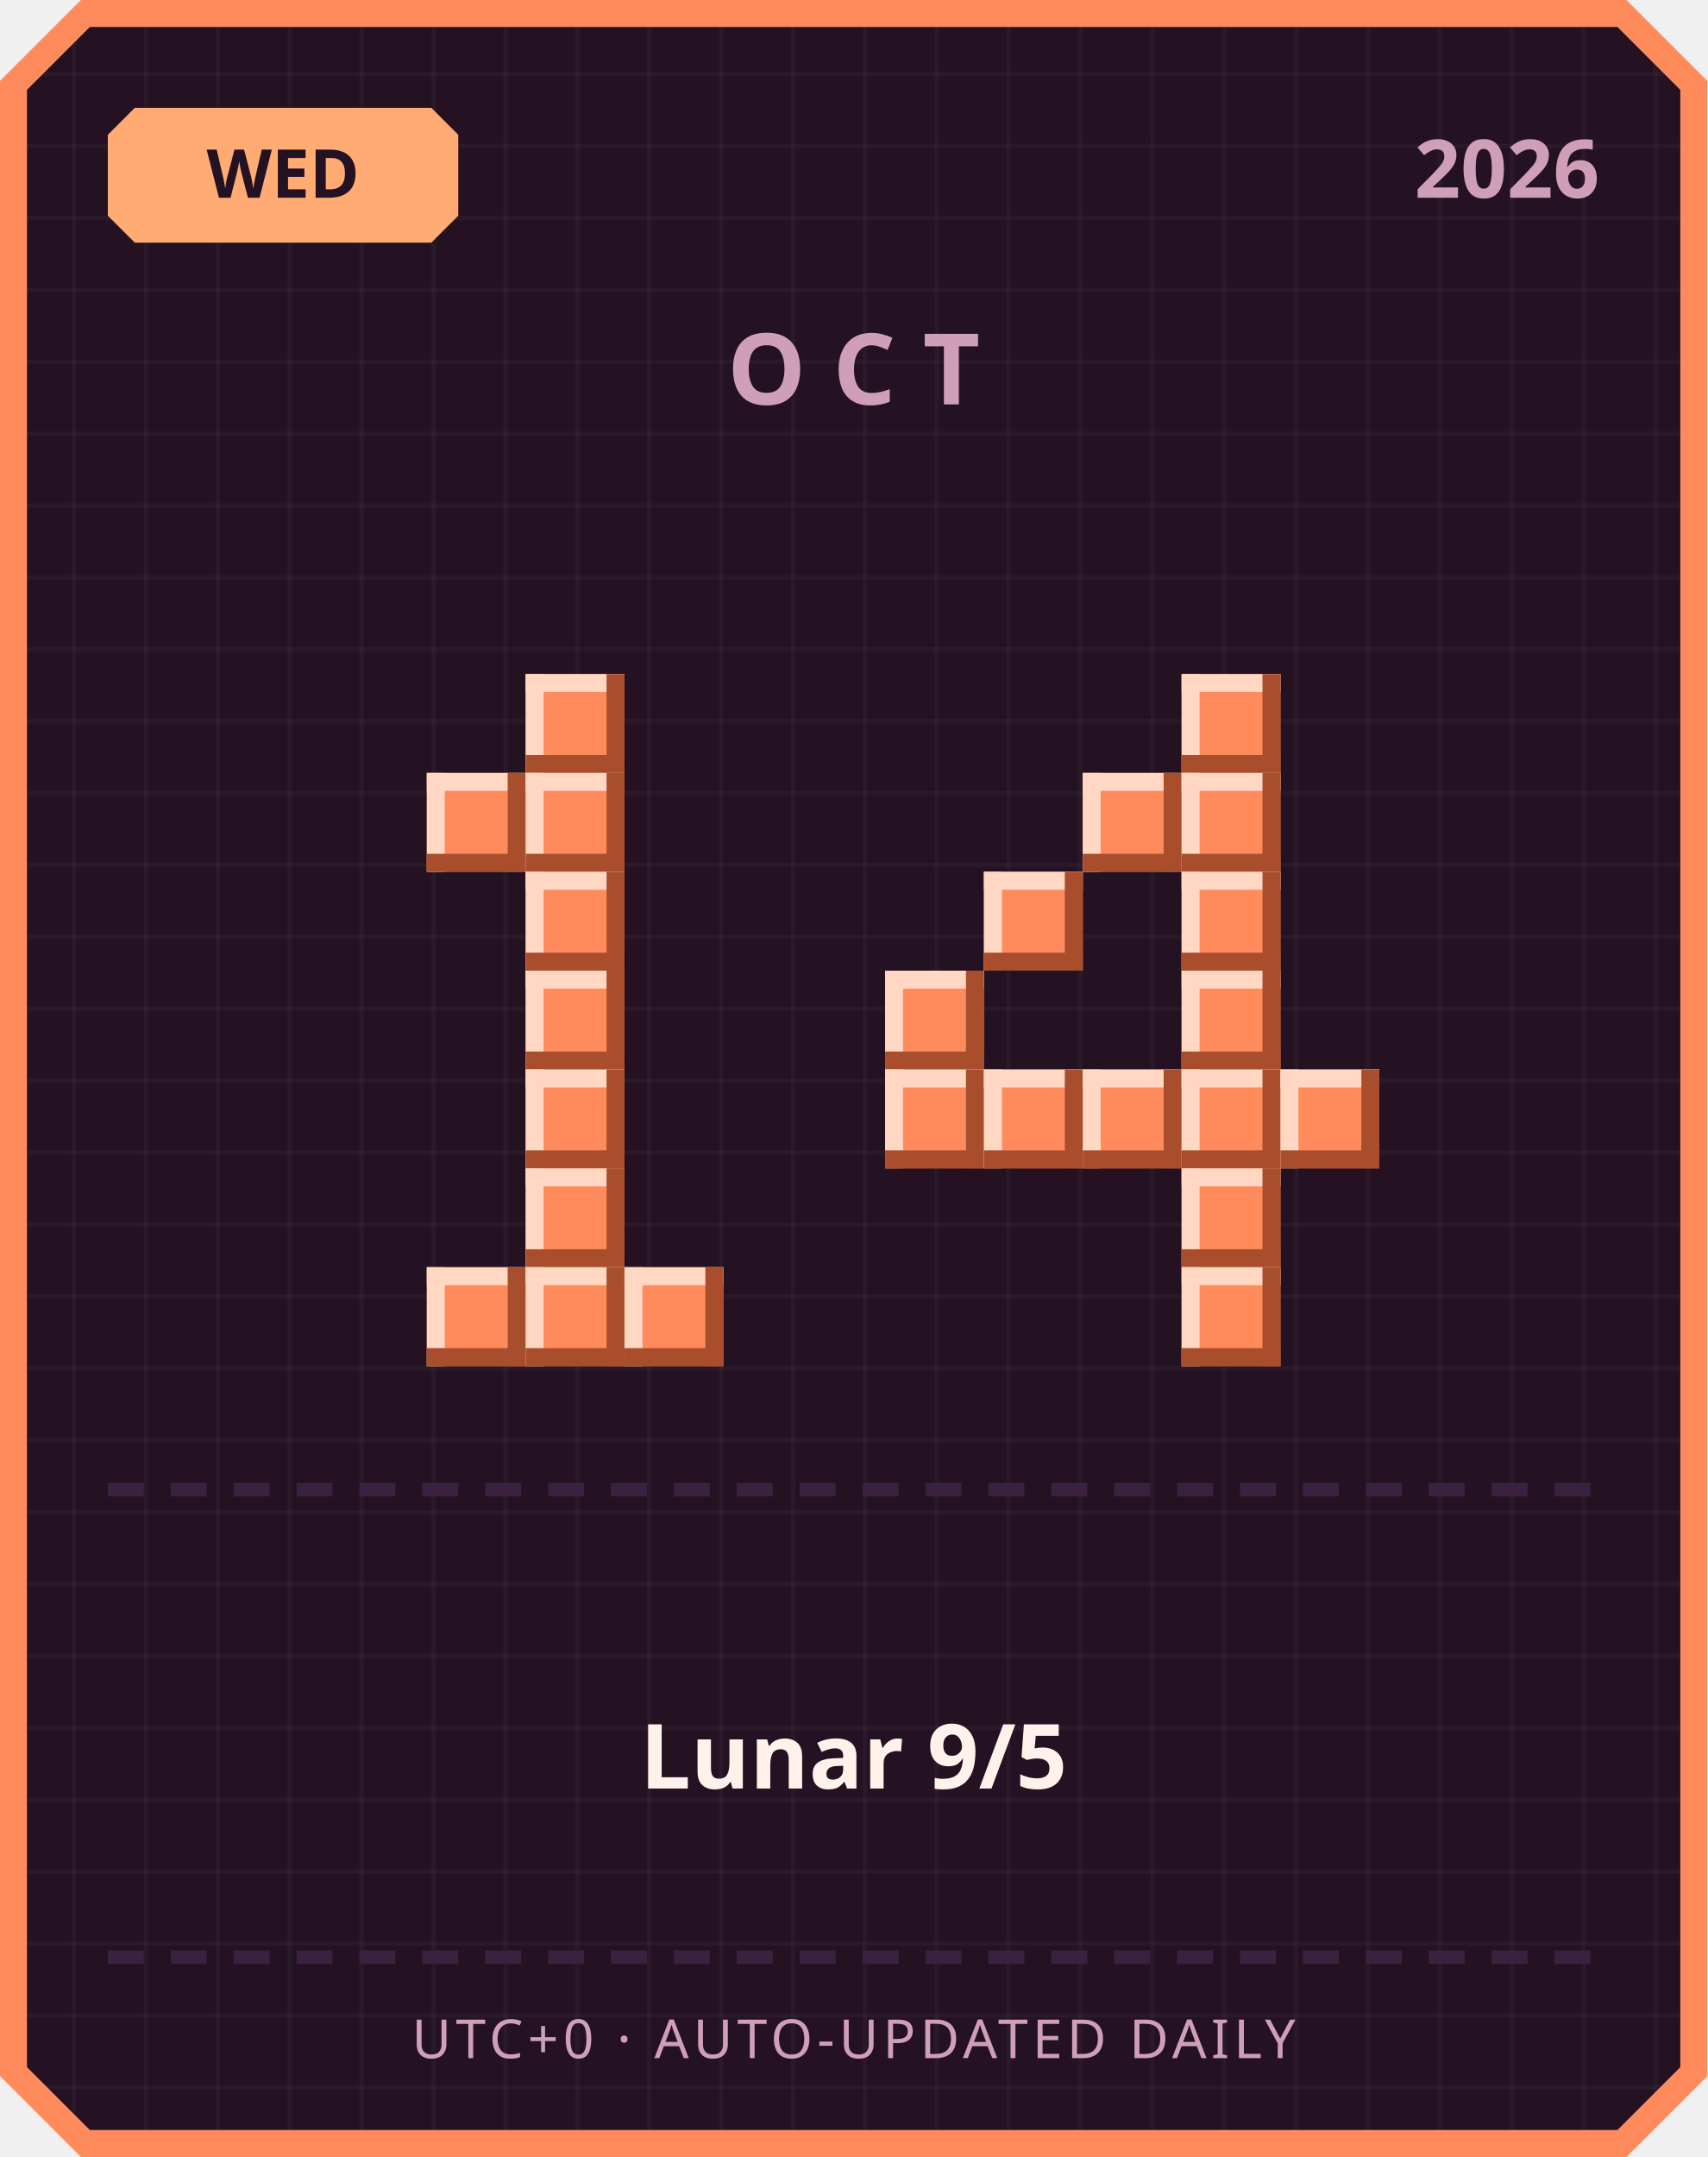
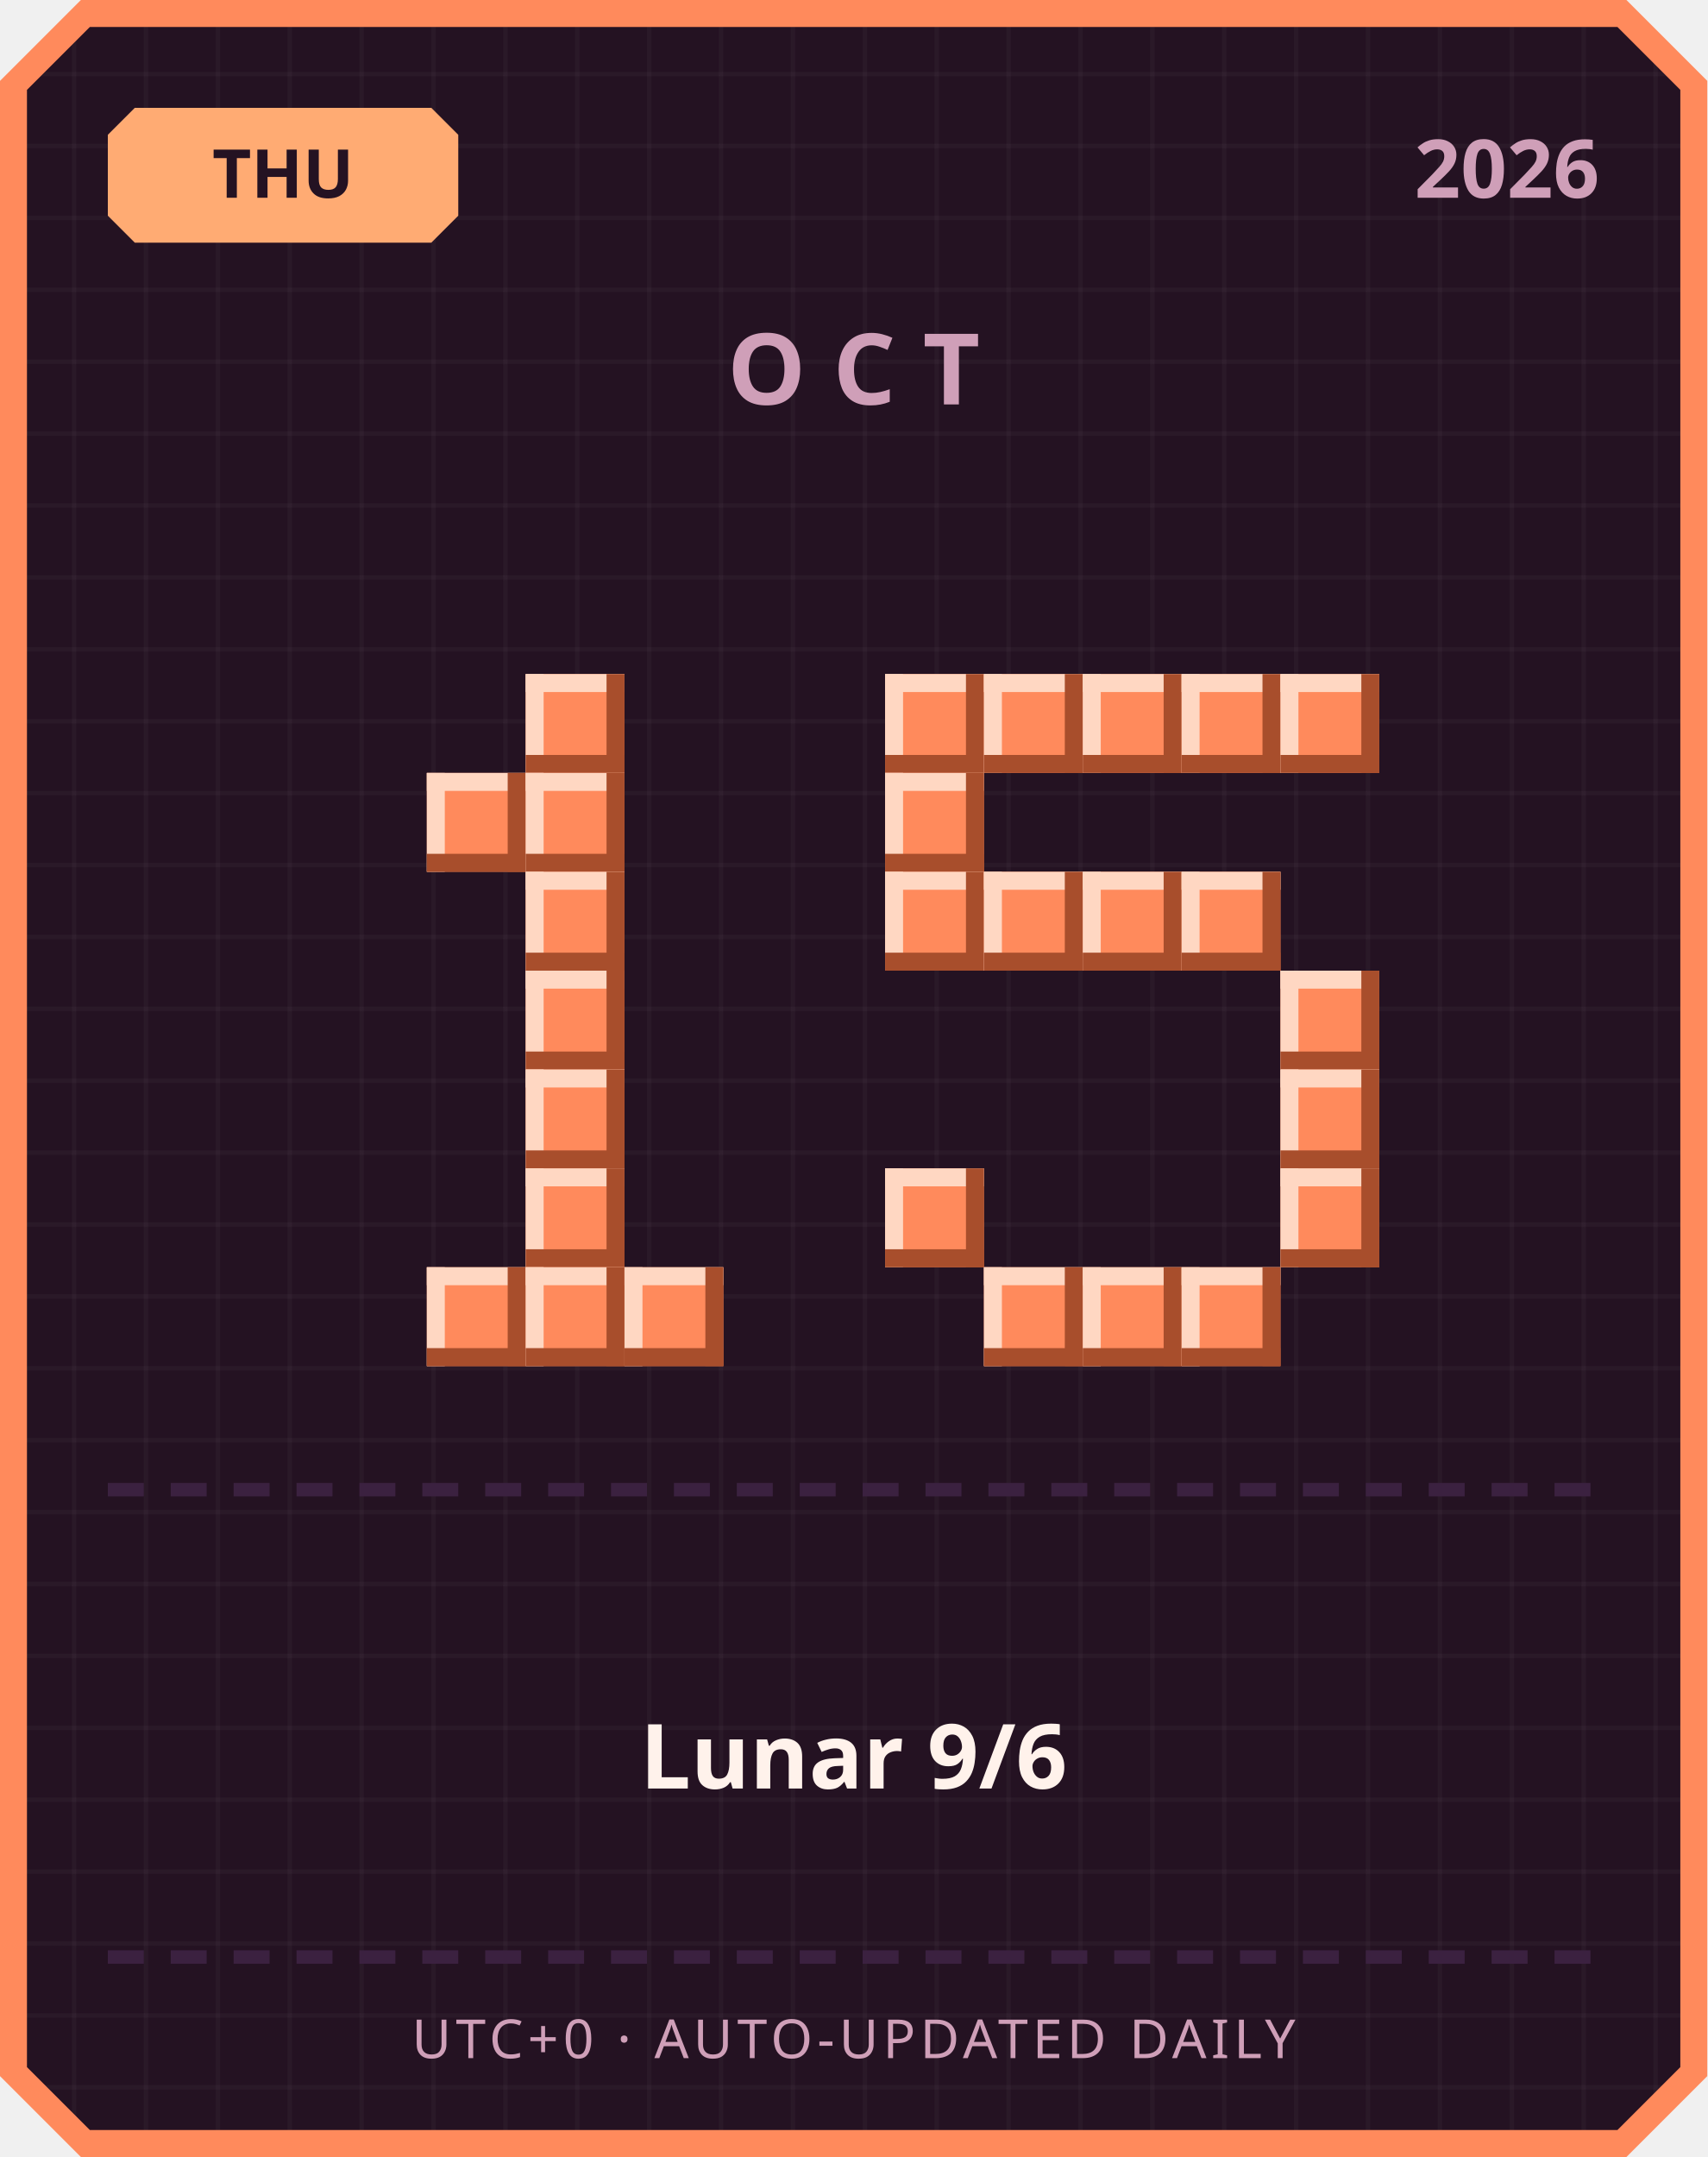
<svg xmlns="http://www.w3.org/2000/svg" width="380" height="480" viewBox="0 0 380 480">
  <defs>
    <pattern id="grid" width="16" height="16" patternUnits="userSpaceOnUse">
      <rect width="16" height="16" fill="#241222" />
      <rect width="1" height="16" fill="#ffffff" opacity="0.03" />
      <rect width="16" height="1" fill="#ffffff" opacity="0.03" />
    </pattern>
  </defs>
  <path d="M 18,0 L 362,0 L 380,18 L 380,462 L 362,480 L 18,480 L 0,462 L 0,18 Z" fill="#ff8a5c" />
  <path d="M 20,6 L 360,6 L 374,20 L 374,460 L 360,474 L 20,474 L 6,460 L 6,20 Z" fill="url(#grid)" />
  <path d="M 30,24 L 96,24 L 102,30 L 102,48 L 96,54 L 30,54 L 24,48 L 24,30 Z" fill="#ffab73" />
-   <text x="63" y="44" text-anchor="middle" font-family="'Segoe UI', sans-serif" font-size="15" font-weight="700" fill="#241222">WED</text>
+   <text x="63" y="44" text-anchor="middle" font-family="'Segoe UI', sans-serif" font-size="15" font-weight="700" fill="#241222">THU</text>
  <text x="356" y="44" text-anchor="end" font-family="'Segoe UI', sans-serif" font-size="18" font-weight="700" fill="#cf9fb8">2026</text>
  <text x="190" y="90" text-anchor="middle" font-family="'Segoe UI', sans-serif" font-size="22" font-weight="700" letter-spacing="6" fill="#cf9fb8">OCT</text>
  <rect x="117" y="150" width="22" height="22" fill="#ff8a5c" />
  <rect x="117" y="150" width="22" height="4" fill="#ffd7c2" />
  <rect x="117" y="150" width="4" height="22" fill="#ffd7c2" />
  <rect x="117" y="168" width="22" height="4" fill="#a84e2c" />
  <rect x="135" y="150" width="4" height="22" fill="#a84e2c" />
  <rect x="95" y="172" width="22" height="22" fill="#ff8a5c" />
  <rect x="95" y="172" width="22" height="4" fill="#ffd7c2" />
  <rect x="95" y="172" width="4" height="22" fill="#ffd7c2" />
  <rect x="95" y="190" width="22" height="4" fill="#a84e2c" />
  <rect x="113" y="172" width="4" height="22" fill="#a84e2c" />
  <rect x="117" y="172" width="22" height="22" fill="#ff8a5c" />
  <rect x="117" y="172" width="22" height="4" fill="#ffd7c2" />
  <rect x="117" y="172" width="4" height="22" fill="#ffd7c2" />
  <rect x="117" y="190" width="22" height="4" fill="#a84e2c" />
  <rect x="135" y="172" width="4" height="22" fill="#a84e2c" />
  <rect x="117" y="194" width="22" height="22" fill="#ff8a5c" />
  <rect x="117" y="194" width="22" height="4" fill="#ffd7c2" />
  <rect x="117" y="194" width="4" height="22" fill="#ffd7c2" />
  <rect x="117" y="212" width="22" height="4" fill="#a84e2c" />
  <rect x="135" y="194" width="4" height="22" fill="#a84e2c" />
  <rect x="117" y="216" width="22" height="22" fill="#ff8a5c" />
  <rect x="117" y="216" width="22" height="4" fill="#ffd7c2" />
  <rect x="117" y="216" width="4" height="22" fill="#ffd7c2" />
  <rect x="117" y="234" width="22" height="4" fill="#a84e2c" />
  <rect x="135" y="216" width="4" height="22" fill="#a84e2c" />
  <rect x="117" y="238" width="22" height="22" fill="#ff8a5c" />
  <rect x="117" y="238" width="22" height="4" fill="#ffd7c2" />
  <rect x="117" y="238" width="4" height="22" fill="#ffd7c2" />
  <rect x="117" y="256" width="22" height="4" fill="#a84e2c" />
  <rect x="135" y="238" width="4" height="22" fill="#a84e2c" />
  <rect x="117" y="260" width="22" height="22" fill="#ff8a5c" />
  <rect x="117" y="260" width="22" height="4" fill="#ffd7c2" />
  <rect x="117" y="260" width="4" height="22" fill="#ffd7c2" />
  <rect x="117" y="278" width="22" height="4" fill="#a84e2c" />
  <rect x="135" y="260" width="4" height="22" fill="#a84e2c" />
  <rect x="95" y="282" width="22" height="22" fill="#ff8a5c" />
  <rect x="95" y="282" width="22" height="4" fill="#ffd7c2" />
  <rect x="95" y="282" width="4" height="22" fill="#ffd7c2" />
  <rect x="95" y="300" width="22" height="4" fill="#a84e2c" />
  <rect x="113" y="282" width="4" height="22" fill="#a84e2c" />
  <rect x="117" y="282" width="22" height="22" fill="#ff8a5c" />
  <rect x="117" y="282" width="22" height="4" fill="#ffd7c2" />
  <rect x="117" y="282" width="4" height="22" fill="#ffd7c2" />
  <rect x="117" y="300" width="22" height="4" fill="#a84e2c" />
  <rect x="135" y="282" width="4" height="22" fill="#a84e2c" />
  <rect x="139" y="282" width="22" height="22" fill="#ff8a5c" />
  <rect x="139" y="282" width="22" height="4" fill="#ffd7c2" />
  <rect x="139" y="282" width="4" height="22" fill="#ffd7c2" />
  <rect x="139" y="300" width="22" height="4" fill="#a84e2c" />
  <rect x="157" y="282" width="4" height="22" fill="#a84e2c" />
+   <rect x="197" y="150" width="22" height="22" fill="#ff8a5c" />
+   <rect x="197" y="150" width="22" height="4" fill="#ffd7c2" />
+   <rect x="197" y="150" width="4" height="22" fill="#ffd7c2" />
+   <rect x="197" y="168" width="22" height="4" fill="#a84e2c" />
+   <rect x="215" y="150" width="4" height="22" fill="#a84e2c" />
+   <rect x="219" y="150" width="22" height="22" fill="#ff8a5c" />
+   <rect x="219" y="150" width="22" height="4" fill="#ffd7c2" />
+   <rect x="219" y="150" width="4" height="22" fill="#ffd7c2" />
+   <rect x="219" y="168" width="22" height="4" fill="#a84e2c" />
+   <rect x="237" y="150" width="4" height="22" fill="#a84e2c" />
+   <rect x="241" y="150" width="22" height="22" fill="#ff8a5c" />
+   <rect x="241" y="150" width="22" height="4" fill="#ffd7c2" />
+   <rect x="241" y="150" width="4" height="22" fill="#ffd7c2" />
+   <rect x="241" y="168" width="22" height="4" fill="#a84e2c" />
+   <rect x="259" y="150" width="4" height="22" fill="#a84e2c" />
  <rect x="263" y="150" width="22" height="22" fill="#ff8a5c" />
  <rect x="263" y="150" width="22" height="4" fill="#ffd7c2" />
  <rect x="263" y="150" width="4" height="22" fill="#ffd7c2" />
  <rect x="263" y="168" width="22" height="4" fill="#a84e2c" />
  <rect x="281" y="150" width="4" height="22" fill="#a84e2c" />
-   <rect x="241" y="172" width="22" height="22" fill="#ff8a5c" />
-   <rect x="241" y="172" width="22" height="4" fill="#ffd7c2" />
-   <rect x="241" y="172" width="4" height="22" fill="#ffd7c2" />
-   <rect x="241" y="190" width="22" height="4" fill="#a84e2c" />
-   <rect x="259" y="172" width="4" height="22" fill="#a84e2c" />
-   <rect x="263" y="172" width="22" height="22" fill="#ff8a5c" />
-   <rect x="263" y="172" width="22" height="4" fill="#ffd7c2" />
-   <rect x="263" y="172" width="4" height="22" fill="#ffd7c2" />
-   <rect x="263" y="190" width="22" height="4" fill="#a84e2c" />
-   <rect x="281" y="172" width="4" height="22" fill="#a84e2c" />
+   <rect x="285" y="150" width="22" height="22" fill="#ff8a5c" />
+   <rect x="285" y="150" width="22" height="4" fill="#ffd7c2" />
+   <rect x="285" y="150" width="4" height="22" fill="#ffd7c2" />
+   <rect x="285" y="168" width="22" height="4" fill="#a84e2c" />
+   <rect x="303" y="150" width="4" height="22" fill="#a84e2c" />
+   <rect x="197" y="172" width="22" height="22" fill="#ff8a5c" />
+   <rect x="197" y="172" width="22" height="4" fill="#ffd7c2" />
+   <rect x="197" y="172" width="4" height="22" fill="#ffd7c2" />
+   <rect x="197" y="190" width="22" height="4" fill="#a84e2c" />
+   <rect x="215" y="172" width="4" height="22" fill="#a84e2c" />
+   <rect x="197" y="194" width="22" height="22" fill="#ff8a5c" />
+   <rect x="197" y="194" width="22" height="4" fill="#ffd7c2" />
+   <rect x="197" y="194" width="4" height="22" fill="#ffd7c2" />
+   <rect x="197" y="212" width="22" height="4" fill="#a84e2c" />
+   <rect x="215" y="194" width="4" height="22" fill="#a84e2c" />
  <rect x="219" y="194" width="22" height="22" fill="#ff8a5c" />
  <rect x="219" y="194" width="22" height="4" fill="#ffd7c2" />
  <rect x="219" y="194" width="4" height="22" fill="#ffd7c2" />
  <rect x="219" y="212" width="22" height="4" fill="#a84e2c" />
  <rect x="237" y="194" width="4" height="22" fill="#a84e2c" />
+   <rect x="241" y="194" width="22" height="22" fill="#ff8a5c" />
+   <rect x="241" y="194" width="22" height="4" fill="#ffd7c2" />
+   <rect x="241" y="194" width="4" height="22" fill="#ffd7c2" />
+   <rect x="241" y="212" width="22" height="4" fill="#a84e2c" />
+   <rect x="259" y="194" width="4" height="22" fill="#a84e2c" />
  <rect x="263" y="194" width="22" height="22" fill="#ff8a5c" />
  <rect x="263" y="194" width="22" height="4" fill="#ffd7c2" />
  <rect x="263" y="194" width="4" height="22" fill="#ffd7c2" />
  <rect x="263" y="212" width="22" height="4" fill="#a84e2c" />
  <rect x="281" y="194" width="4" height="22" fill="#a84e2c" />
-   <rect x="197" y="216" width="22" height="22" fill="#ff8a5c" />
-   <rect x="197" y="216" width="22" height="4" fill="#ffd7c2" />
-   <rect x="197" y="216" width="4" height="22" fill="#ffd7c2" />
-   <rect x="197" y="234" width="22" height="4" fill="#a84e2c" />
-   <rect x="215" y="216" width="4" height="22" fill="#a84e2c" />
-   <rect x="263" y="216" width="22" height="22" fill="#ff8a5c" />
-   <rect x="263" y="216" width="22" height="4" fill="#ffd7c2" />
-   <rect x="263" y="216" width="4" height="22" fill="#ffd7c2" />
-   <rect x="263" y="234" width="22" height="4" fill="#a84e2c" />
-   <rect x="281" y="216" width="4" height="22" fill="#a84e2c" />
-   <rect x="197" y="238" width="22" height="22" fill="#ff8a5c" />
-   <rect x="197" y="238" width="22" height="4" fill="#ffd7c2" />
-   <rect x="197" y="238" width="4" height="22" fill="#ffd7c2" />
-   <rect x="197" y="256" width="22" height="4" fill="#a84e2c" />
-   <rect x="215" y="238" width="4" height="22" fill="#a84e2c" />
-   <rect x="219" y="238" width="22" height="22" fill="#ff8a5c" />
-   <rect x="219" y="238" width="22" height="4" fill="#ffd7c2" />
-   <rect x="219" y="238" width="4" height="22" fill="#ffd7c2" />
-   <rect x="219" y="256" width="22" height="4" fill="#a84e2c" />
-   <rect x="237" y="238" width="4" height="22" fill="#a84e2c" />
-   <rect x="241" y="238" width="22" height="22" fill="#ff8a5c" />
-   <rect x="241" y="238" width="22" height="4" fill="#ffd7c2" />
-   <rect x="241" y="238" width="4" height="22" fill="#ffd7c2" />
-   <rect x="241" y="256" width="22" height="4" fill="#a84e2c" />
-   <rect x="259" y="238" width="4" height="22" fill="#a84e2c" />
-   <rect x="263" y="238" width="22" height="22" fill="#ff8a5c" />
-   <rect x="263" y="238" width="22" height="4" fill="#ffd7c2" />
-   <rect x="263" y="238" width="4" height="22" fill="#ffd7c2" />
-   <rect x="263" y="256" width="22" height="4" fill="#a84e2c" />
-   <rect x="281" y="238" width="4" height="22" fill="#a84e2c" />
+   <rect x="285" y="216" width="22" height="22" fill="#ff8a5c" />
+   <rect x="285" y="216" width="22" height="4" fill="#ffd7c2" />
+   <rect x="285" y="216" width="4" height="22" fill="#ffd7c2" />
+   <rect x="285" y="234" width="22" height="4" fill="#a84e2c" />
+   <rect x="303" y="216" width="4" height="22" fill="#a84e2c" />
  <rect x="285" y="238" width="22" height="22" fill="#ff8a5c" />
  <rect x="285" y="238" width="22" height="4" fill="#ffd7c2" />
  <rect x="285" y="238" width="4" height="22" fill="#ffd7c2" />
  <rect x="285" y="256" width="22" height="4" fill="#a84e2c" />
  <rect x="303" y="238" width="4" height="22" fill="#a84e2c" />
-   <rect x="263" y="260" width="22" height="22" fill="#ff8a5c" />
-   <rect x="263" y="260" width="22" height="4" fill="#ffd7c2" />
-   <rect x="263" y="260" width="4" height="22" fill="#ffd7c2" />
-   <rect x="263" y="278" width="22" height="4" fill="#a84e2c" />
-   <rect x="281" y="260" width="4" height="22" fill="#a84e2c" />
+   <rect x="197" y="260" width="22" height="22" fill="#ff8a5c" />
+   <rect x="197" y="260" width="22" height="4" fill="#ffd7c2" />
+   <rect x="197" y="260" width="4" height="22" fill="#ffd7c2" />
+   <rect x="197" y="278" width="22" height="4" fill="#a84e2c" />
+   <rect x="215" y="260" width="4" height="22" fill="#a84e2c" />
+   <rect x="285" y="260" width="22" height="22" fill="#ff8a5c" />
+   <rect x="285" y="260" width="22" height="4" fill="#ffd7c2" />
+   <rect x="285" y="260" width="4" height="22" fill="#ffd7c2" />
+   <rect x="285" y="278" width="22" height="4" fill="#a84e2c" />
+   <rect x="303" y="260" width="4" height="22" fill="#a84e2c" />
+   <rect x="219" y="282" width="22" height="22" fill="#ff8a5c" />
+   <rect x="219" y="282" width="22" height="4" fill="#ffd7c2" />
+   <rect x="219" y="282" width="4" height="22" fill="#ffd7c2" />
+   <rect x="219" y="300" width="22" height="4" fill="#a84e2c" />
+   <rect x="237" y="282" width="4" height="22" fill="#a84e2c" />
+   <rect x="241" y="282" width="22" height="22" fill="#ff8a5c" />
+   <rect x="241" y="282" width="22" height="4" fill="#ffd7c2" />
+   <rect x="241" y="282" width="4" height="22" fill="#ffd7c2" />
+   <rect x="241" y="300" width="22" height="4" fill="#a84e2c" />
+   <rect x="259" y="282" width="4" height="22" fill="#a84e2c" />
  <rect x="263" y="282" width="22" height="22" fill="#ff8a5c" />
  <rect x="263" y="282" width="22" height="4" fill="#ffd7c2" />
  <rect x="263" y="282" width="4" height="22" fill="#ffd7c2" />
  <rect x="263" y="300" width="22" height="4" fill="#a84e2c" />
  <rect x="281" y="282" width="4" height="22" fill="#a84e2c" />
  <rect x="24" y="330" width="8" height="3" fill="#3b2140" />
  <rect x="38" y="330" width="8" height="3" fill="#3b2140" />
  <rect x="52" y="330" width="8" height="3" fill="#3b2140" />
  <rect x="66" y="330" width="8" height="3" fill="#3b2140" />
  <rect x="80" y="330" width="8" height="3" fill="#3b2140" />
  <rect x="94" y="330" width="8" height="3" fill="#3b2140" />
  <rect x="108" y="330" width="8" height="3" fill="#3b2140" />
  <rect x="122" y="330" width="8" height="3" fill="#3b2140" />
  <rect x="136" y="330" width="8" height="3" fill="#3b2140" />
  <rect x="150" y="330" width="8" height="3" fill="#3b2140" />
  <rect x="164" y="330" width="8" height="3" fill="#3b2140" />
  <rect x="178" y="330" width="8" height="3" fill="#3b2140" />
  <rect x="192" y="330" width="8" height="3" fill="#3b2140" />
  <rect x="206" y="330" width="8" height="3" fill="#3b2140" />
  <rect x="220" y="330" width="8" height="3" fill="#3b2140" />
  <rect x="234" y="330" width="8" height="3" fill="#3b2140" />
  <rect x="248" y="330" width="8" height="3" fill="#3b2140" />
  <rect x="262" y="330" width="8" height="3" fill="#3b2140" />
  <rect x="276" y="330" width="8" height="3" fill="#3b2140" />
  <rect x="290" y="330" width="8" height="3" fill="#3b2140" />
  <rect x="304" y="330" width="8" height="3" fill="#3b2140" />
  <rect x="318" y="330" width="8" height="3" fill="#3b2140" />
  <rect x="332" y="330" width="8" height="3" fill="#3b2140" />
  <rect x="346" y="330" width="8" height="3" fill="#3b2140" />
-   <text x="190" y="398" text-anchor="middle" font-family="'Segoe UI', 'Microsoft JhengHei', sans-serif" font-size="20" font-weight="700" fill="#fff2eb">Lunar 9/5</text>
+   <text x="190" y="398" text-anchor="middle" font-family="'Segoe UI', 'Microsoft JhengHei', sans-serif" font-size="20" font-weight="700" fill="#fff2eb">Lunar 9/6</text>
  <rect x="24" y="434" width="8" height="3" fill="#3b2140" />
  <rect x="38" y="434" width="8" height="3" fill="#3b2140" />
  <rect x="52" y="434" width="8" height="3" fill="#3b2140" />
  <rect x="66" y="434" width="8" height="3" fill="#3b2140" />
  <rect x="80" y="434" width="8" height="3" fill="#3b2140" />
  <rect x="94" y="434" width="8" height="3" fill="#3b2140" />
  <rect x="108" y="434" width="8" height="3" fill="#3b2140" />
  <rect x="122" y="434" width="8" height="3" fill="#3b2140" />
  <rect x="136" y="434" width="8" height="3" fill="#3b2140" />
  <rect x="150" y="434" width="8" height="3" fill="#3b2140" />
  <rect x="164" y="434" width="8" height="3" fill="#3b2140" />
  <rect x="178" y="434" width="8" height="3" fill="#3b2140" />
  <rect x="192" y="434" width="8" height="3" fill="#3b2140" />
  <rect x="206" y="434" width="8" height="3" fill="#3b2140" />
  <rect x="220" y="434" width="8" height="3" fill="#3b2140" />
  <rect x="234" y="434" width="8" height="3" fill="#3b2140" />
  <rect x="248" y="434" width="8" height="3" fill="#3b2140" />
  <rect x="262" y="434" width="8" height="3" fill="#3b2140" />
  <rect x="276" y="434" width="8" height="3" fill="#3b2140" />
  <rect x="290" y="434" width="8" height="3" fill="#3b2140" />
  <rect x="304" y="434" width="8" height="3" fill="#3b2140" />
  <rect x="318" y="434" width="8" height="3" fill="#3b2140" />
  <rect x="332" y="434" width="8" height="3" fill="#3b2140" />
  <rect x="346" y="434" width="8" height="3" fill="#3b2140" />
  <text x="190" y="458" text-anchor="middle" font-family="'Segoe UI', sans-serif" font-size="12" letter-spacing="1" fill="#cf9fb8">UTC+0 · AUTO-UPDATED DAILY</text>
</svg>
